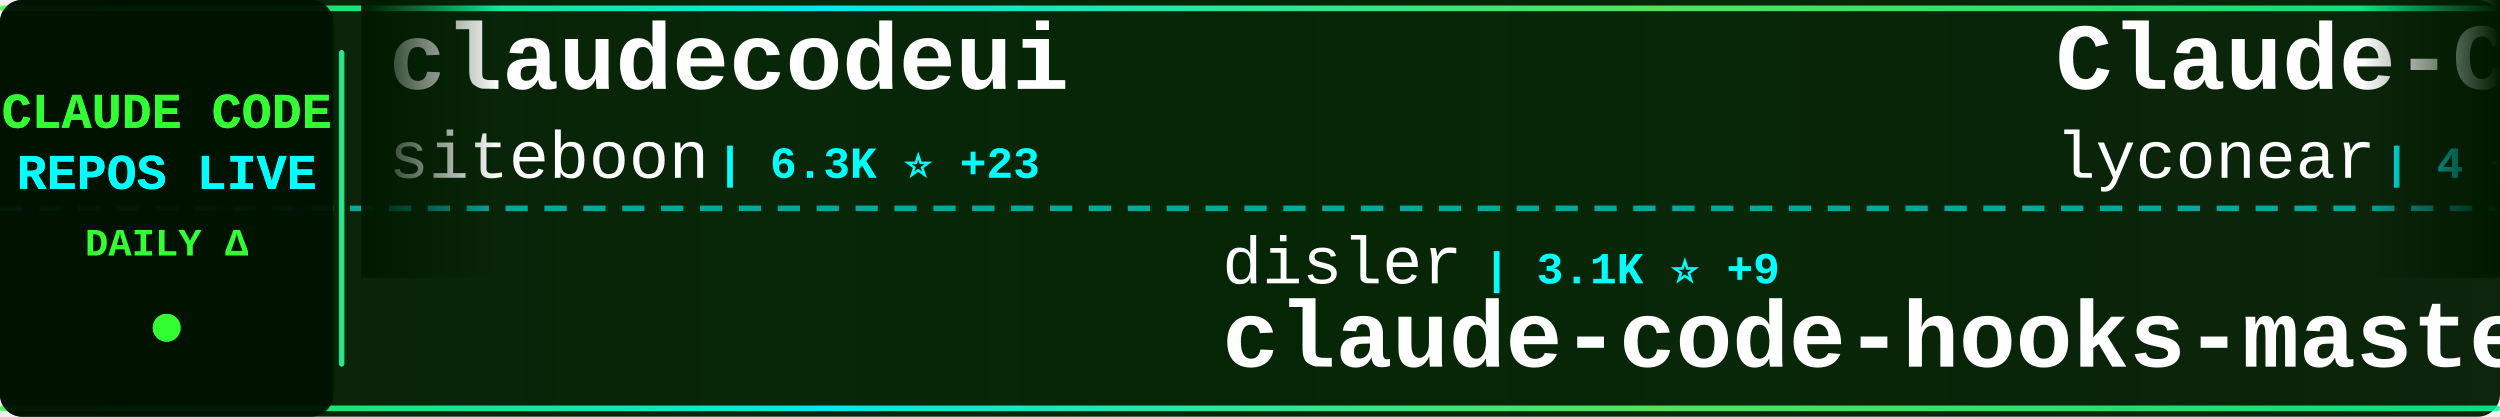
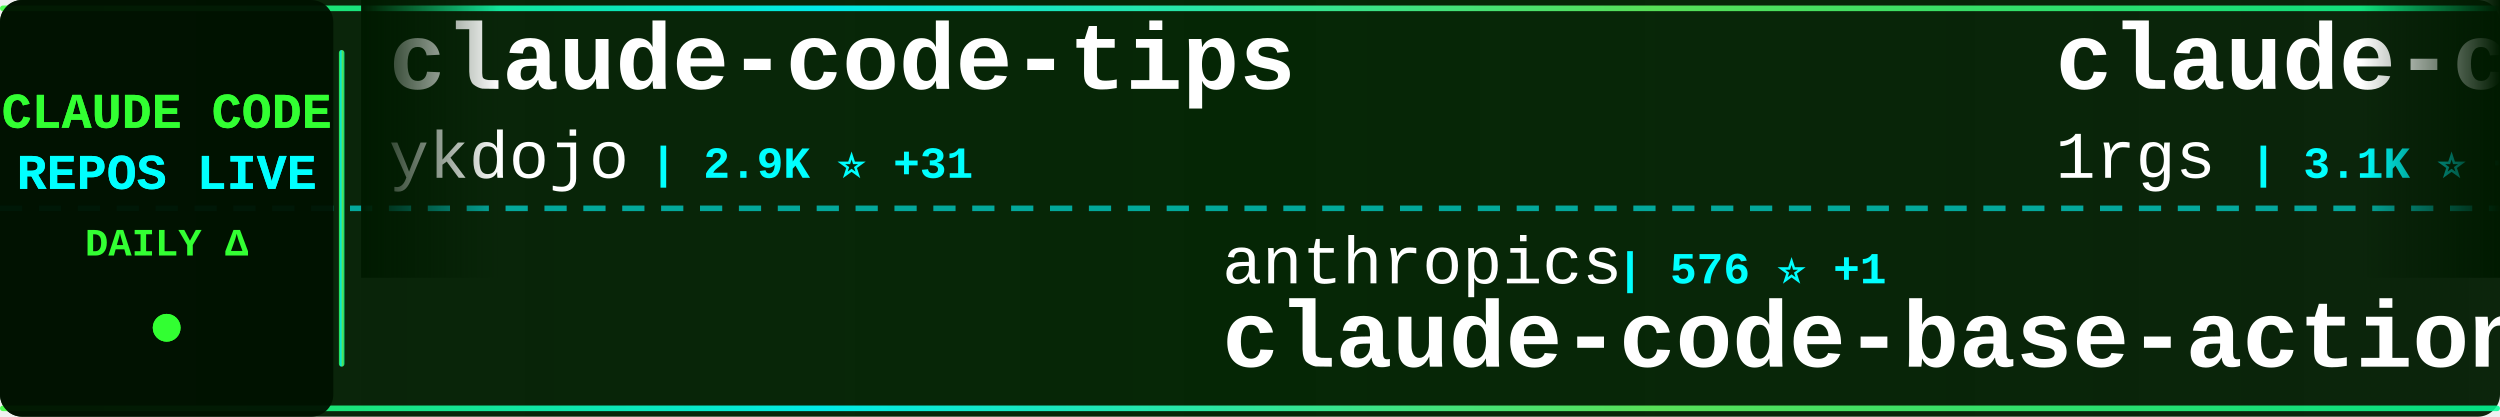
<svg xmlns="http://www.w3.org/2000/svg" width="900" height="150">
  <defs>
    <linearGradient id="tickerBg" x1="0%" y1="0%" x2="100%" y2="0%">
      <stop offset="0%" style="stop-color:#001a00;stop-opacity:0.95" />
      <stop offset="50%" style="stop-color:#002200;stop-opacity:0.98" />
      <stop offset="100%" style="stop-color:#001a00;stop-opacity:0.95" />
    </linearGradient>
    <linearGradient id="borderGrad" x1="0%" y1="0%" x2="100%" y2="0%">
      <stop offset="0%" style="stop-color:#33ff33;stop-opacity:0.85">
        <animate attributeName="stop-opacity" values="0.85;1;0.85" dur="2s" repeatCount="indefinite" />
      </stop>
      <stop offset="33%" style="stop-color:#00ffff;stop-opacity:0.9">
        <animate attributeName="stop-opacity" values="0.9;1;0.9" dur="2.2s" repeatCount="indefinite" />
      </stop>
      <stop offset="66%" style="stop-color:#66ff66;stop-opacity:0.85">
        <animate attributeName="stop-opacity" values="0.85;1;0.85" dur="1.8s" repeatCount="indefinite" />
      </stop>
      <stop offset="100%" style="stop-color:#00ff99;stop-opacity:0.85">
        <animate attributeName="stop-opacity" values="0.85;1;0.85" dur="2s" repeatCount="indefinite" />
      </stop>
    </linearGradient>
    <filter id="textGlow">
      <feGaussianBlur stdDeviation="0.1" result="coloredBlur" />
      <feMerge>
        <feMergeNode in="coloredBlur" />
        <feMergeNode in="SourceGraphic" />
      </feMerge>
    </filter>
    <filter id="metricGlow">
      <feGaussianBlur stdDeviation="0.2" result="coloredBlur" />
      <feMerge>
        <feMergeNode in="coloredBlur" />
        <feMergeNode in="SourceGraphic" />
      </feMerge>
    </filter>
    <linearGradient id="leftFade" x1="0%" y1="0%" x2="100%" y2="0%">
      <stop offset="0%" style="stop-color:#001a00;stop-opacity:1" />
      <stop offset="100%" style="stop-color:#001a00;stop-opacity:0" />
    </linearGradient>
    <linearGradient id="rightFade" x1="0%" y1="0%" x2="100%" y2="0%">
      <stop offset="0%" style="stop-color:#001a00;stop-opacity:0" />
      <stop offset="100%" style="stop-color:#001a00;stop-opacity:1" />
    </linearGradient>
  </defs>
  <rect width="900" height="150" fill="url(#tickerBg)" rx="8" />
  <rect x="0" y="2" width="900" height="2" fill="url(#borderGrad)" rx="1" />
  <rect x="0" y="146" width="900" height="2" fill="url(#borderGrad)" rx="1" />
  <line x1="0" y1="75" x2="900" y2="75" stroke="#00ffff" stroke-width="2" stroke-dasharray="8 6" opacity="0.6" />
  <rect x="0" y="0" width="120" height="150" fill="#001100" opacity="0.95" rx="8" />
  <text x="60" y="46" font-family="'Courier New', monospace" font-size="18" font-weight="bold" fill="#33ff33" text-anchor="middle" filter="url(#textGlow)">
    CLAUDE CODE
  </text>
  <text x="60" y="68" font-family="'Courier New', monospace" font-size="18" font-weight="bold" fill="#00ffff" text-anchor="middle" filter="url(#textGlow)">
    REPOS LIVE
  </text>
  <text x="60" y="92" font-family="'Courier New', monospace" font-size="14" font-weight="bold" fill="#33ff33" text-anchor="middle">
    DAILY Δ
  </text>
  <circle cx="60" cy="118" r="5" fill="#33ff33" filter="url(#metricGlow)">
    <animate attributeName="r" values="4;6;4" dur="1.5s" repeatCount="indefinite" />
    <animate attributeName="opacity" values="0.6;1;0.6" dur="1.5s" repeatCount="indefinite" />
  </circle>
  <rect x="122" y="18" width="2" height="114" fill="url(#borderGrad)" rx="1" />
  <clipPath id="tickerClip">
    <rect x="130" y="0" width="770" height="150" />
  </clipPath>
  <g clip-path="url(#tickerClip)">
    <g id="tickerItems">
      <animateTransform attributeName="transform" attributeType="XML" type="translate" from="0 0" to="-3000 0" dur="54s" repeatCount="indefinite" />
      <g transform="translate(0, 0)">
-         <text x="140" y="32" font-family="'Courier New', monospace" font-size="34" font-weight="bold" fill="#ffffff">claudecodeui</text>
-         <text x="140" y="64" font-family="'Courier New', monospace" font-size="24" font-weight="normal" fill="#ffffff" opacity="1.0">siteboon</text>
-         <text x="258" y="64" font-family="'Courier New', monospace" font-size="16" font-weight="bold" fill="#00ffff"> | 6.3K ⭐ +23</text>
+         <text x="140" y="32" font-family="'Courier New', monospace" font-size="34" font-weight="bold" fill="#ffffff">claude-code-tips</text>
+         <text x="140" y="64" font-family="'Courier New', monospace" font-size="24" font-weight="normal" fill="#ffffff" opacity="1.0">ykdojo</text>
+         <text x="234" y="64" font-family="'Courier New', monospace" font-size="16" font-weight="bold" fill="#00ffff"> | 2.9K ⭐ +31</text>
      </g>
      <g transform="translate(300, 0)">
-         <text x="140" y="102" font-family="'Courier New', monospace" font-size="24" font-weight="normal" fill="#ffffff" opacity="1.0">disler</text>
-         <text x="234" y="102" font-family="'Courier New', monospace" font-size="16" font-weight="bold" fill="#00ffff"> | 3.1K ⭐ +9</text>
-         <text x="140" y="132" font-family="'Courier New', monospace" font-size="34" font-weight="bold" fill="#ffffff">claude-code-hooks-master...</text>
+         <text x="140" y="102" font-family="'Courier New', monospace" font-size="24" font-weight="normal" fill="#ffffff" opacity="1.0">anthropics</text>
+         <text x="282" y="102" font-family="'Courier New', monospace" font-size="16" font-weight="bold" fill="#00ffff"> | 576 ⭐ +1</text>
+         <text x="140" y="132" font-family="'Courier New', monospace" font-size="34" font-weight="bold" fill="#ffffff">claude-code-base-action</text>
      </g>
      <g transform="translate(600, 0)">
-         <text x="140" y="32" font-family="'Courier New', monospace" font-size="34" font-weight="bold" fill="#ffffff">Claude-Code</text>
-         <text x="140" y="64" font-family="'Courier New', monospace" font-size="24" font-weight="normal" fill="#ffffff" opacity="1.0">lyconear</text>
-         <text x="258" y="64" font-family="'Courier New', monospace" font-size="16" font-weight="bold" fill="#00ffff"> | 4 ⭐</text>
+         <text x="140" y="32" font-family="'Courier New', monospace" font-size="34" font-weight="bold" fill="#ffffff">claude-code-proxy</text>
+         <text x="140" y="64" font-family="'Courier New', monospace" font-size="24" font-weight="normal" fill="#ffffff" opacity="1.0">1rgs</text>
+         <text x="210" y="64" font-family="'Courier New', monospace" font-size="16" font-weight="bold" fill="#00ffff"> | 3.1K ⭐ +3</text>
      </g>
      <g transform="translate(900, 0)">
-         <text x="140" y="102" font-family="'Courier New', monospace" font-size="24" font-weight="normal" fill="#ffffff" opacity="1.0">sickn33</text>
-         <text x="246" y="102" font-family="'Courier New', monospace" font-size="16" font-weight="bold" fill="#00ffff"> | 10.5K ⭐ +555</text>
-         <text x="140" y="132" font-family="'Courier New', monospace" font-size="34" font-weight="bold" fill="#ffffff">antigravity-awesome-skil...</text>
+         <text x="140" y="102" font-family="'Courier New', monospace" font-size="24" font-weight="normal" fill="#ffffff" opacity="1.0">affaan-m</text>
+         <text x="258" y="102" font-family="'Courier New', monospace" font-size="16" font-weight="bold" fill="#00ffff"> | 47.3K ⭐ +440</text>
+         <text x="140" y="132" font-family="'Courier New', monospace" font-size="34" font-weight="bold" fill="#ffffff">everything-claude-code</text>
      </g>
      <g transform="translate(1200, 0)">
-         <text x="140" y="32" font-family="'Courier New', monospace" font-size="34" font-weight="bold" fill="#ffffff">claude-code-proxy</text>
-         <text x="140" y="64" font-family="'Courier New', monospace" font-size="24" font-weight="normal" fill="#ffffff" opacity="1.0">fuergaosi233</text>
-         <text x="306" y="64" font-family="'Courier New', monospace" font-size="16" font-weight="bold" fill="#00ffff"> | 2.0K ⭐ +7</text>
+         <text x="140" y="32" font-family="'Courier New', monospace" font-size="34" font-weight="bold" fill="#ffffff">superpowers</text>
+         <text x="140" y="64" font-family="'Courier New', monospace" font-size="24" font-weight="normal" fill="#ffffff" opacity="1.0">obra</text>
+         <text x="210" y="64" font-family="'Courier New', monospace" font-size="16" font-weight="bold" fill="#00ffff"> | 53.4K ⭐ +645</text>
      </g>
      <g transform="translate(1500, 0)">
-         <text x="140" y="102" font-family="'Courier New', monospace" font-size="24" font-weight="normal" fill="#ffffff" opacity="1.0">github</text>
-         <text x="234" y="102" font-family="'Courier New', monospace" font-size="16" font-weight="bold" fill="#00ffff"> | 70.1K ⭐ +177</text>
-         <text x="140" y="132" font-family="'Courier New', monospace" font-size="34" font-weight="bold" fill="#ffffff">spec-kit</text>
+         <text x="140" y="102" font-family="'Courier New', monospace" font-size="24" font-weight="normal" fill="#ffffff" opacity="1.0">eyaltoledano</text>
+         <text x="306" y="102" font-family="'Courier New', monospace" font-size="16" font-weight="bold" fill="#00ffff"> | 25.5K ⭐ +15</text>
+         <text x="140" y="132" font-family="'Courier New', monospace" font-size="34" font-weight="bold" fill="#ffffff">claude-task-master</text>
      </g>
      <g transform="translate(1800, 0)">
-         <text x="140" y="32" font-family="'Courier New', monospace" font-size="34" font-weight="bold" fill="#ffffff">claude-code-templates</text>
-         <text x="140" y="64" font-family="'Courier New', monospace" font-size="24" font-weight="normal" fill="#ffffff" opacity="1.0">davila7</text>
-         <text x="246" y="64" font-family="'Courier New', monospace" font-size="16" font-weight="bold" fill="#00ffff"> | 20.6K ⭐ +108</text>
+         <text x="140" y="32" font-family="'Courier New', monospace" font-size="34" font-weight="bold" fill="#ffffff">skills</text>
+         <text x="140" y="64" font-family="'Courier New', monospace" font-size="24" font-weight="normal" fill="#ffffff" opacity="1.0">anthropics</text>
+         <text x="282" y="64" font-family="'Courier New', monospace" font-size="16" font-weight="bold" fill="#00ffff"> | 71.0K ⭐ +421</text>
      </g>
      <g transform="translate(2100, 0)">
-         <text x="140" y="102" font-family="'Courier New', monospace" font-size="24" font-weight="normal" fill="#ffffff" opacity="1.0">greggh</text>
-         <text x="234" y="102" font-family="'Courier New', monospace" font-size="16" font-weight="bold" fill="#00ffff"> | 1.8K ⭐ +2</text>
-         <text x="140" y="132" font-family="'Courier New', monospace" font-size="34" font-weight="bold" fill="#ffffff">claude-code.nvim</text>
-       </g>
-       <g transform="translate(2400, 0)">
-         <text x="140" y="32" font-family="'Courier New', monospace" font-size="34" font-weight="bold" fill="#ffffff">Claude-Code-Remote</text>
-         <text x="140" y="64" font-family="'Courier New', monospace" font-size="24" font-weight="normal" fill="#ffffff" opacity="1.0">JessyTsui</text>
-         <text x="270" y="64" font-family="'Courier New', monospace" font-size="16" font-weight="bold" fill="#00ffff"> | 1.1K ⭐ +2</text>
-       </g>
-       <g transform="translate(2700, 0)">
        <text x="140" y="102" font-family="'Courier New', monospace" font-size="24" font-weight="normal" fill="#ffffff" opacity="1.0">Matt-Dionis</text>
        <text x="294" y="102" font-family="'Courier New', monospace" font-size="16" font-weight="bold" fill="#00ffff"> | 615 ⭐</text>
        <text x="140" y="132" font-family="'Courier New', monospace" font-size="34" font-weight="bold" fill="#ffffff">claude-code-configs</text>
      </g>
+       <g transform="translate(2400, 0)">
+         <text x="140" y="32" font-family="'Courier New', monospace" font-size="34" font-weight="bold" fill="#ffffff">browser-use</text>
+         <text x="140" y="64" font-family="'Courier New', monospace" font-size="24" font-weight="normal" fill="#ffffff" opacity="1.0">browser-use</text>
+         <text x="294" y="64" font-family="'Courier New', monospace" font-size="16" font-weight="bold" fill="#00ffff"> | 78.5K ⭐ +42</text>
+       </g>
+       <g transform="translate(2700, 0)">
+         <text x="140" y="102" font-family="'Courier New', monospace" font-size="24" font-weight="normal" fill="#ffffff" opacity="1.0">anthropics</text>
+         <text x="282" y="102" font-family="'Courier New', monospace" font-size="16" font-weight="bold" fill="#00ffff"> | 1.4K ⭐ +6</text>
+         <text x="140" y="132" font-family="'Courier New', monospace" font-size="34" font-weight="bold" fill="#ffffff">claude-agent-sdk-demos</text>
+       </g>
      <g transform="translate(3000, 0)">
-         <text x="140" y="32" font-family="'Courier New', monospace" font-size="34" font-weight="bold" fill="#ffffff">claudecodeui</text>
-         <text x="140" y="64" font-family="'Courier New', monospace" font-size="24" font-weight="normal" fill="#ffffff" opacity="1.0">siteboon</text>
-         <text x="258" y="64" font-family="'Courier New', monospace" font-size="16" font-weight="bold" fill="#00ffff"> | 6.3K ⭐ +23</text>
+         <text x="140" y="32" font-family="'Courier New', monospace" font-size="34" font-weight="bold" fill="#ffffff">claude-code-tips</text>
+         <text x="140" y="64" font-family="'Courier New', monospace" font-size="24" font-weight="normal" fill="#ffffff" opacity="1.0">ykdojo</text>
+         <text x="234" y="64" font-family="'Courier New', monospace" font-size="16" font-weight="bold" fill="#00ffff"> | 2.9K ⭐ +31</text>
      </g>
      <g transform="translate(3300, 0)">
-         <text x="140" y="102" font-family="'Courier New', monospace" font-size="24" font-weight="normal" fill="#ffffff" opacity="1.0">disler</text>
-         <text x="234" y="102" font-family="'Courier New', monospace" font-size="16" font-weight="bold" fill="#00ffff"> | 3.1K ⭐ +9</text>
-         <text x="140" y="132" font-family="'Courier New', monospace" font-size="34" font-weight="bold" fill="#ffffff">claude-code-hooks-master...</text>
+         <text x="140" y="102" font-family="'Courier New', monospace" font-size="24" font-weight="normal" fill="#ffffff" opacity="1.0">anthropics</text>
+         <text x="282" y="102" font-family="'Courier New', monospace" font-size="16" font-weight="bold" fill="#00ffff"> | 576 ⭐ +1</text>
+         <text x="140" y="132" font-family="'Courier New', monospace" font-size="34" font-weight="bold" fill="#ffffff">claude-code-base-action</text>
      </g>
      <g transform="translate(3600, 0)">
-         <text x="140" y="32" font-family="'Courier New', monospace" font-size="34" font-weight="bold" fill="#ffffff">Claude-Code</text>
-         <text x="140" y="64" font-family="'Courier New', monospace" font-size="24" font-weight="normal" fill="#ffffff" opacity="1.0">lyconear</text>
-         <text x="258" y="64" font-family="'Courier New', monospace" font-size="16" font-weight="bold" fill="#00ffff"> | 4 ⭐</text>
+         <text x="140" y="32" font-family="'Courier New', monospace" font-size="34" font-weight="bold" fill="#ffffff">claude-code-proxy</text>
+         <text x="140" y="64" font-family="'Courier New', monospace" font-size="24" font-weight="normal" fill="#ffffff" opacity="1.0">1rgs</text>
+         <text x="210" y="64" font-family="'Courier New', monospace" font-size="16" font-weight="bold" fill="#00ffff"> | 3.1K ⭐ +3</text>
      </g>
      <g transform="translate(3900, 0)">
-         <text x="140" y="102" font-family="'Courier New', monospace" font-size="24" font-weight="normal" fill="#ffffff" opacity="1.0">sickn33</text>
-         <text x="246" y="102" font-family="'Courier New', monospace" font-size="16" font-weight="bold" fill="#00ffff"> | 10.5K ⭐ +555</text>
-         <text x="140" y="132" font-family="'Courier New', monospace" font-size="34" font-weight="bold" fill="#ffffff">antigravity-awesome-skil...</text>
+         <text x="140" y="102" font-family="'Courier New', monospace" font-size="24" font-weight="normal" fill="#ffffff" opacity="1.0">affaan-m</text>
+         <text x="258" y="102" font-family="'Courier New', monospace" font-size="16" font-weight="bold" fill="#00ffff"> | 47.3K ⭐ +440</text>
+         <text x="140" y="132" font-family="'Courier New', monospace" font-size="34" font-weight="bold" fill="#ffffff">everything-claude-code</text>
      </g>
    </g>
  </g>
  <rect x="130" y="0" width="50" height="100" fill="url(#leftFade)" />
  <rect x="850" y="0" width="50" height="100" fill="url(#rightFade)" />
</svg>
